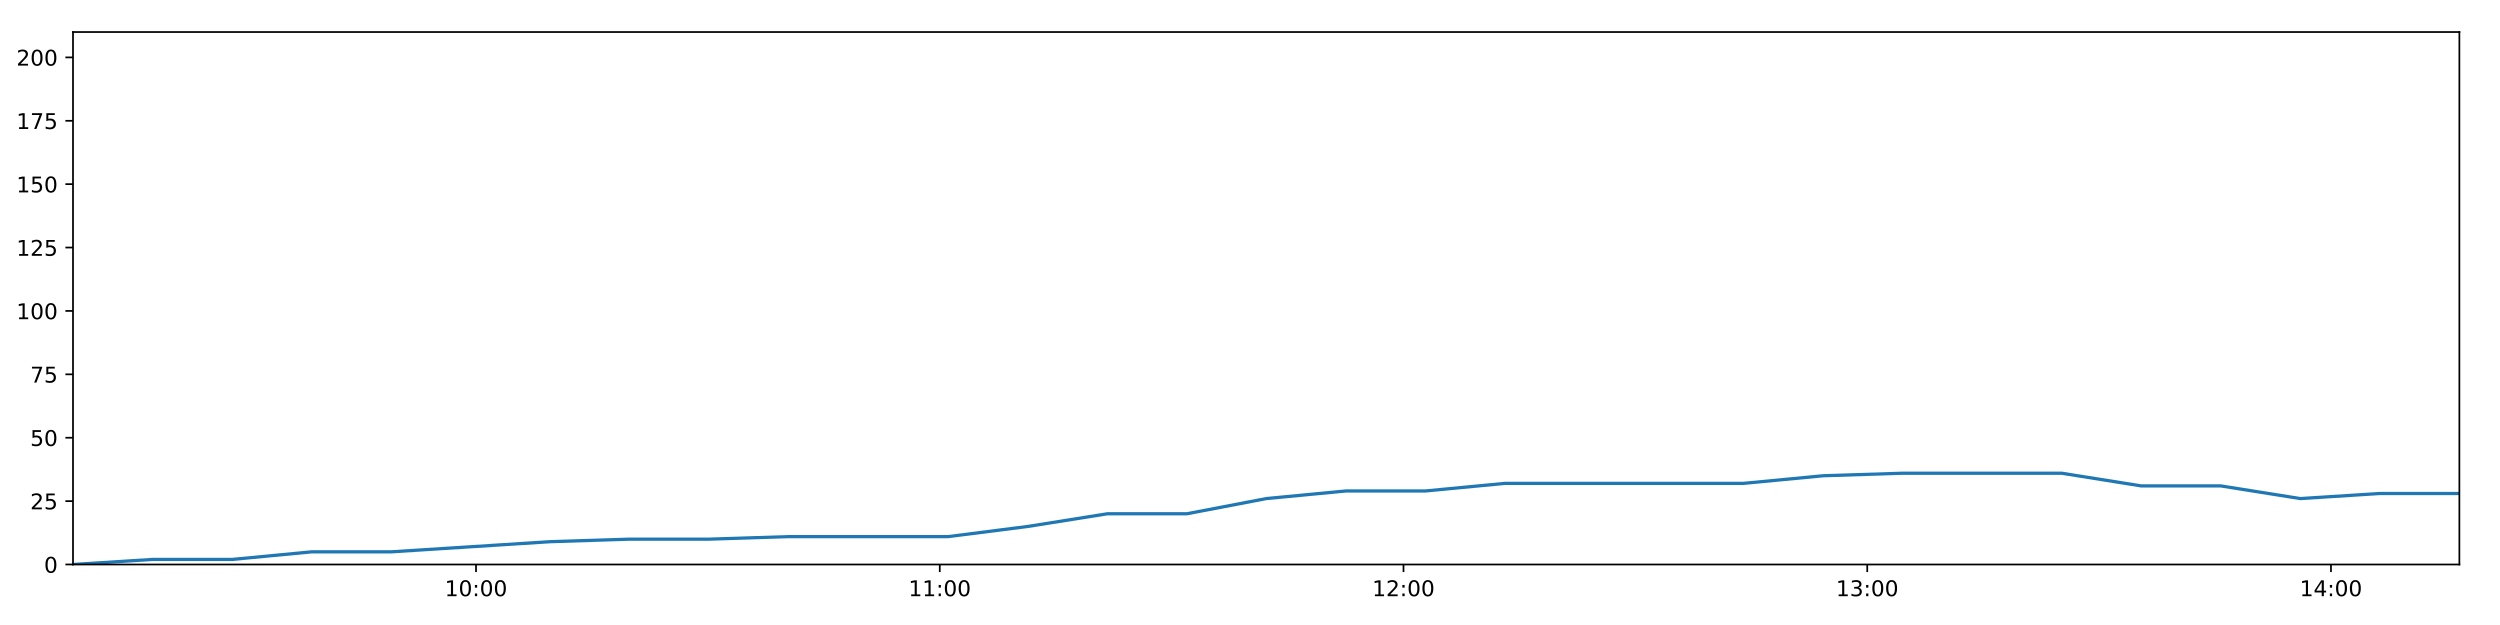
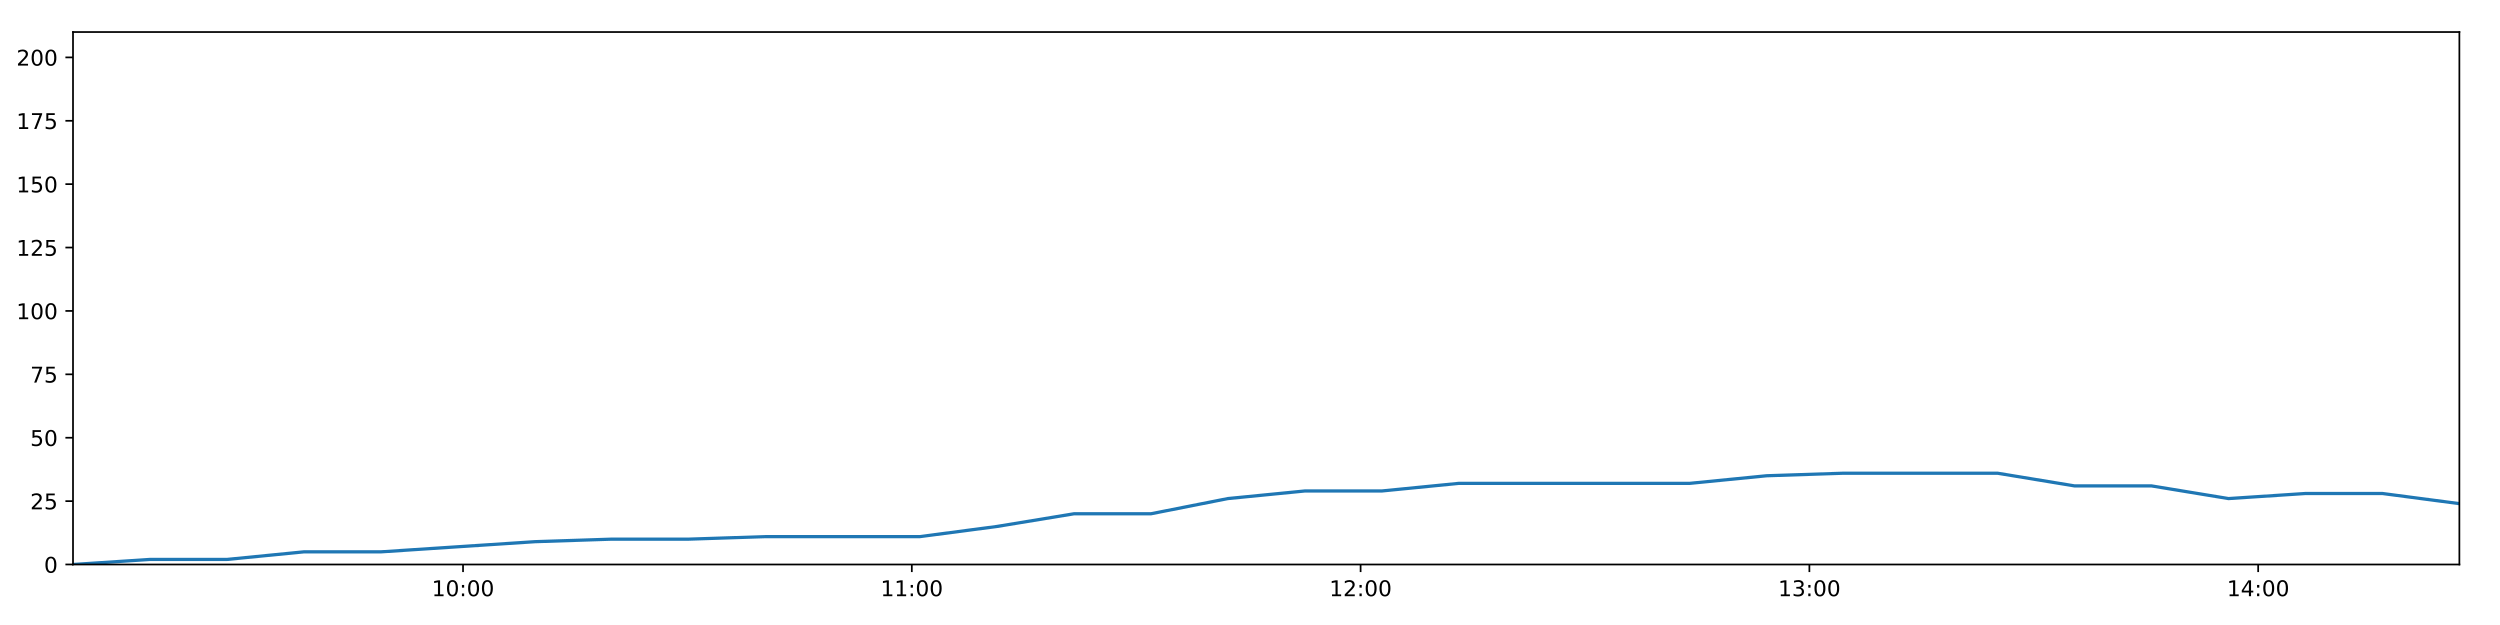
<svg xmlns="http://www.w3.org/2000/svg" xmlns:xlink="http://www.w3.org/1999/xlink" height="288pt" version="1.1" viewBox="0 0 1152 288" width="1152pt">
  <defs>
    <style type="text/css">
*{stroke-linecap:butt;stroke-linejoin:round;}
  </style>
  </defs>
  <g id="figure_1">
    <g id="patch_1">
      <path d="M 0 288  L 1152 288  L 1152 0  L 0 0  z " style="fill:#ffffff;" />
    </g>
    <g id="axes_1">
      <g id="patch_2">
        <path d="M 33.64 260.12  L 1133.28 260.12  L 1133.28 14.76  L 33.64 14.76  z " style="fill:#ffffff;" />
      </g>
      <g id="matplotlib.axis_1">
        <g id="xtick_1">
          <g id="line2d_1">
            <defs>
-               <path d="M 0 0  L 0 3.5  " id="md73d2ad497" style="stroke:#000000;stroke-width:0.8;" />
-             </defs>
-             <g>
-               <use style="stroke:#000000;stroke-width:0.8;" x="219.352" xlink:href="#md73d2ad497" y="260.12" />
+               <path d="M 0 0  L 0 3.5  " id="m4616c86dd4" style="stroke:#000000;stroke-width:0.8;" />
+             </defs>
+             <g>
+               <use style="stroke:#000000;stroke-width:0.8;" x="213.365" xlink:href="#m4616c86dd4" y="260.12" />
            </g>
          </g>
          <g id="text_1">
            <defs>
              <path d="M 12.406 8.297  L 28.516 8.297  L 28.516 63.922  L 10.984 60.406  L 10.984 69.391  L 28.422 72.906  L 38.281 72.906  L 38.281 8.297  L 54.391 8.297  L 54.391 0  L 12.406 0  z " id="DejaVuSans-49" />
              <path d="M 31.781 66.406  Q 24.172 66.406 20.328 58.906  Q 16.5 51.422 16.5 36.375  Q 16.5 21.391 20.328 13.891  Q 24.172 6.391 31.781 6.391  Q 39.453 6.391 43.281 13.891  Q 47.125 21.391 47.125 36.375  Q 47.125 51.422 43.281 58.906  Q 39.453 66.406 31.781 66.406  z M 31.781 74.219  Q 44.047 74.219 50.516 64.516  Q 56.984 54.828 56.984 36.375  Q 56.984 17.969 50.516 8.266  Q 44.047 -1.422 31.781 -1.422  Q 19.531 -1.422 13.062 8.266  Q 6.594 17.969 6.594 36.375  Q 6.594 54.828 13.062 64.516  Q 19.531 74.219 31.781 74.219  z " id="DejaVuSans-48" />
              <path d="M 11.719 12.406  L 22.016 12.406  L 22.016 0  L 11.719 0  z M 11.719 51.703  L 22.016 51.703  L 22.016 39.312  L 11.719 39.312  z " id="DejaVuSans-58" />
            </defs>
-             <g transform="translate(204.943 274.7184)scale(0.1 -0.1)">
+             <g transform="translate(198.9553 274.7184)scale(0.1 -0.1)">
              <use xlink:href="#DejaVuSans-49" />
              <use x="63.623" xlink:href="#DejaVuSans-48" />
              <use x="127.246" xlink:href="#DejaVuSans-58" />
              <use x="160.938" xlink:href="#DejaVuSans-48" />
              <use x="224.561" xlink:href="#DejaVuSans-48" />
            </g>
          </g>
        </g>
        <g id="xtick_2">
          <g id="line2d_2">
            <g>
-               <use style="stroke:#000000;stroke-width:0.8;" x="433.042" xlink:href="#md73d2ad497" y="260.12" />
+               <use style="stroke:#000000;stroke-width:0.8;" x="420.165" xlink:href="#m4616c86dd4" y="260.12" />
            </g>
          </g>
          <g id="text_2">
-             <g transform="translate(418.6327 274.7184)scale(0.1 -0.1)">
+             <g transform="translate(405.7552 274.7184)scale(0.1 -0.1)">
              <use xlink:href="#DejaVuSans-49" />
              <use x="63.623" xlink:href="#DejaVuSans-49" />
              <use x="127.246" xlink:href="#DejaVuSans-58" />
              <use x="160.938" xlink:href="#DejaVuSans-48" />
              <use x="224.561" xlink:href="#DejaVuSans-48" />
            </g>
          </g>
        </g>
        <g id="xtick_3">
          <g id="line2d_3">
            <g>
-               <use style="stroke:#000000;stroke-width:0.8;" x="646.732" xlink:href="#md73d2ad497" y="260.12" />
+               <use style="stroke:#000000;stroke-width:0.8;" x="626.965" xlink:href="#m4616c86dd4" y="260.12" />
            </g>
          </g>
          <g id="text_3">
            <defs>
              <path d="M 19.188 8.297  L 53.609 8.297  L 53.609 0  L 7.328 0  L 7.328 8.297  Q 12.938 14.109 22.625 23.891  Q 32.328 33.688 34.812 36.531  Q 39.547 41.844 41.422 45.531  Q 43.312 49.219 43.312 52.781  Q 43.312 58.594 39.234 62.25  Q 35.156 65.922 28.609 65.922  Q 23.969 65.922 18.812 64.312  Q 13.672 62.703 7.812 59.422  L 7.812 69.391  Q 13.766 71.781 18.938 73  Q 24.125 74.219 28.422 74.219  Q 39.75 74.219 46.484 68.547  Q 53.219 62.891 53.219 53.422  Q 53.219 48.922 51.531 44.891  Q 49.859 40.875 45.406 35.406  Q 44.188 33.984 37.641 27.219  Q 31.109 20.453 19.188 8.297  z " id="DejaVuSans-50" />
            </defs>
-             <g transform="translate(632.3224 274.7184)scale(0.1 -0.1)">
+             <g transform="translate(612.5551 274.7184)scale(0.1 -0.1)">
              <use xlink:href="#DejaVuSans-49" />
              <use x="63.623" xlink:href="#DejaVuSans-50" />
              <use x="127.246" xlink:href="#DejaVuSans-58" />
              <use x="160.938" xlink:href="#DejaVuSans-48" />
              <use x="224.561" xlink:href="#DejaVuSans-48" />
            </g>
          </g>
        </g>
        <g id="xtick_4">
          <g id="line2d_4">
            <g>
-               <use style="stroke:#000000;stroke-width:0.8;" x="860.421" xlink:href="#md73d2ad497" y="260.12" />
+               <use style="stroke:#000000;stroke-width:0.8;" x="833.764" xlink:href="#m4616c86dd4" y="260.12" />
            </g>
          </g>
          <g id="text_4">
            <defs>
              <path d="M 40.578 39.312  Q 47.656 37.797 51.625 33  Q 55.609 28.219 55.609 21.188  Q 55.609 10.406 48.188 4.484  Q 40.766 -1.422 27.094 -1.422  Q 22.516 -1.422 17.656 -0.516  Q 12.797 0.391 7.625 2.203  L 7.625 11.719  Q 11.719 9.328 16.594 8.109  Q 21.484 6.891 26.812 6.891  Q 36.078 6.891 40.938 10.547  Q 45.797 14.203 45.797 21.188  Q 45.797 27.641 41.281 31.266  Q 36.766 34.906 28.719 34.906  L 20.219 34.906  L 20.219 43.016  L 29.109 43.016  Q 36.375 43.016 40.234 45.922  Q 44.094 48.828 44.094 54.297  Q 44.094 59.906 40.109 62.906  Q 36.141 65.922 28.719 65.922  Q 24.656 65.922 20.016 65.031  Q 15.375 64.156 9.812 62.312  L 9.812 71.094  Q 15.438 72.656 20.344 73.438  Q 25.25 74.219 29.594 74.219  Q 40.828 74.219 47.359 69.109  Q 53.906 64.016 53.906 55.328  Q 53.906 49.266 50.438 45.094  Q 46.969 40.922 40.578 39.312  z " id="DejaVuSans-51" />
            </defs>
-             <g transform="translate(846.012 274.7184)scale(0.1 -0.1)">
+             <g transform="translate(819.3551 274.7184)scale(0.1 -0.1)">
              <use xlink:href="#DejaVuSans-49" />
              <use x="63.623" xlink:href="#DejaVuSans-51" />
              <use x="127.246" xlink:href="#DejaVuSans-58" />
              <use x="160.938" xlink:href="#DejaVuSans-48" />
              <use x="224.561" xlink:href="#DejaVuSans-48" />
            </g>
          </g>
        </g>
        <g id="xtick_5">
          <g id="line2d_5">
            <g>
-               <use style="stroke:#000000;stroke-width:0.8;" x="1074.111" xlink:href="#md73d2ad497" y="260.12" />
+               <use style="stroke:#000000;stroke-width:0.8;" x="1040.564" xlink:href="#m4616c86dd4" y="260.12" />
            </g>
          </g>
          <g id="text_5">
            <defs>
              <path d="M 37.797 64.312  L 12.891 25.391  L 37.797 25.391  z M 35.203 72.906  L 47.609 72.906  L 47.609 25.391  L 58.016 25.391  L 58.016 17.188  L 47.609 17.188  L 47.609 0  L 37.797 0  L 37.797 17.188  L 4.891 17.188  L 4.891 26.703  z " id="DejaVuSans-52" />
            </defs>
-             <g transform="translate(1059.702 274.7184)scale(0.1 -0.1)">
+             <g transform="translate(1026.155 274.7184)scale(0.1 -0.1)">
              <use xlink:href="#DejaVuSans-49" />
              <use x="63.623" xlink:href="#DejaVuSans-52" />
              <use x="127.246" xlink:href="#DejaVuSans-58" />
              <use x="160.938" xlink:href="#DejaVuSans-48" />
              <use x="224.561" xlink:href="#DejaVuSans-48" />
            </g>
          </g>
        </g>
      </g>
      <g id="matplotlib.axis_2">
        <g id="ytick_1">
          <g id="line2d_6">
            <defs>
-               <path d="M 0 0  L -3.5 0  " id="m9e985776b4" style="stroke:#000000;stroke-width:0.8;" />
-             </defs>
-             <g>
-               <use style="stroke:#000000;stroke-width:0.8;" x="33.64" xlink:href="#m9e985776b4" y="260.12" />
+               <path d="M 0 0  L -3.5 0  " id="m774aea94f6" style="stroke:#000000;stroke-width:0.8;" />
+             </defs>
+             <g>
+               <use style="stroke:#000000;stroke-width:0.8;" x="33.64" xlink:href="#m774aea94f6" y="260.12" />
            </g>
          </g>
          <g id="text_6">
            <g transform="translate(20.2775 263.9192)scale(0.1 -0.1)">
              <use xlink:href="#DejaVuSans-48" />
            </g>
          </g>
        </g>
        <g id="ytick_2">
          <g id="line2d_7">
            <g>
-               <use style="stroke:#000000;stroke-width:0.8;" x="33.64" xlink:href="#m9e985776b4" y="230.91" />
+               <use style="stroke:#000000;stroke-width:0.8;" x="33.64" xlink:href="#m774aea94f6" y="230.91" />
            </g>
          </g>
          <g id="text_7">
            <defs>
              <path d="M 10.797 72.906  L 49.516 72.906  L 49.516 64.594  L 19.828 64.594  L 19.828 46.734  Q 21.969 47.469 24.109 47.828  Q 26.266 48.188 28.422 48.188  Q 40.625 48.188 47.75 41.5  Q 54.891 34.812 54.891 23.391  Q 54.891 11.625 47.562 5.094  Q 40.234 -1.422 26.906 -1.422  Q 22.312 -1.422 17.547 -0.641  Q 12.797 0.141 7.719 1.703  L 7.719 11.625  Q 12.109 9.234 16.797 8.062  Q 21.484 6.891 26.703 6.891  Q 35.156 6.891 40.078 11.328  Q 45.016 15.766 45.016 23.391  Q 45.016 31 40.078 35.438  Q 35.156 39.891 26.703 39.891  Q 22.75 39.891 18.812 39.016  Q 14.891 38.141 10.797 36.281  z " id="DejaVuSans-53" />
            </defs>
            <g transform="translate(13.915 234.7097)scale(0.1 -0.1)">
              <use xlink:href="#DejaVuSans-50" />
              <use x="63.623" xlink:href="#DejaVuSans-53" />
            </g>
          </g>
        </g>
        <g id="ytick_3">
          <g id="line2d_8">
            <g>
-               <use style="stroke:#000000;stroke-width:0.8;" x="33.64" xlink:href="#m9e985776b4" y="201.701" />
+               <use style="stroke:#000000;stroke-width:0.8;" x="33.64" xlink:href="#m774aea94f6" y="201.701" />
            </g>
          </g>
          <g id="text_8">
            <g transform="translate(13.915 205.5002)scale(0.1 -0.1)">
              <use xlink:href="#DejaVuSans-53" />
              <use x="63.623" xlink:href="#DejaVuSans-48" />
            </g>
          </g>
        </g>
        <g id="ytick_4">
          <g id="line2d_9">
            <g>
-               <use style="stroke:#000000;stroke-width:0.8;" x="33.64" xlink:href="#m9e985776b4" y="172.491" />
+               <use style="stroke:#000000;stroke-width:0.8;" x="33.64" xlink:href="#m774aea94f6" y="172.491" />
            </g>
          </g>
          <g id="text_9">
            <defs>
              <path d="M 8.203 72.906  L 55.078 72.906  L 55.078 68.703  L 28.609 0  L 18.312 0  L 43.219 64.594  L 8.203 64.594  z " id="DejaVuSans-55" />
            </defs>
            <g transform="translate(13.915 176.2906)scale(0.1 -0.1)">
              <use xlink:href="#DejaVuSans-55" />
              <use x="63.623" xlink:href="#DejaVuSans-53" />
            </g>
          </g>
        </g>
        <g id="ytick_5">
          <g id="line2d_10">
            <g>
-               <use style="stroke:#000000;stroke-width:0.8;" x="33.64" xlink:href="#m9e985776b4" y="143.282" />
+               <use style="stroke:#000000;stroke-width:0.8;" x="33.64" xlink:href="#m774aea94f6" y="143.282" />
            </g>
          </g>
          <g id="text_10">
            <g transform="translate(7.5525 147.0811)scale(0.1 -0.1)">
              <use xlink:href="#DejaVuSans-49" />
              <use x="63.623" xlink:href="#DejaVuSans-48" />
              <use x="127.246" xlink:href="#DejaVuSans-48" />
            </g>
          </g>
        </g>
        <g id="ytick_6">
          <g id="line2d_11">
            <g>
-               <use style="stroke:#000000;stroke-width:0.8;" x="33.64" xlink:href="#m9e985776b4" y="114.072" />
+               <use style="stroke:#000000;stroke-width:0.8;" x="33.64" xlink:href="#m774aea94f6" y="114.072" />
            </g>
          </g>
          <g id="text_11">
            <g transform="translate(7.5525 117.8716)scale(0.1 -0.1)">
              <use xlink:href="#DejaVuSans-49" />
              <use x="63.623" xlink:href="#DejaVuSans-50" />
              <use x="127.246" xlink:href="#DejaVuSans-53" />
            </g>
          </g>
        </g>
        <g id="ytick_7">
          <g id="line2d_12">
            <g>
-               <use style="stroke:#000000;stroke-width:0.8;" x="33.64" xlink:href="#m9e985776b4" y="84.863" />
+               <use style="stroke:#000000;stroke-width:0.8;" x="33.64" xlink:href="#m774aea94f6" y="84.863" />
            </g>
          </g>
          <g id="text_12">
            <g transform="translate(7.5525 88.66208)scale(0.1 -0.1)">
              <use xlink:href="#DejaVuSans-49" />
              <use x="63.623" xlink:href="#DejaVuSans-53" />
              <use x="127.246" xlink:href="#DejaVuSans-48" />
            </g>
          </g>
        </g>
        <g id="ytick_8">
          <g id="line2d_13">
            <g>
-               <use style="stroke:#000000;stroke-width:0.8;" x="33.64" xlink:href="#m9e985776b4" y="55.653" />
+               <use style="stroke:#000000;stroke-width:0.8;" x="33.64" xlink:href="#m774aea94f6" y="55.653" />
            </g>
          </g>
          <g id="text_13">
            <g transform="translate(7.5525 59.45255)scale(0.1 -0.1)">
              <use xlink:href="#DejaVuSans-49" />
              <use x="63.623" xlink:href="#DejaVuSans-55" />
              <use x="127.246" xlink:href="#DejaVuSans-53" />
            </g>
          </g>
        </g>
        <g id="ytick_9">
          <g id="line2d_14">
            <g>
-               <use style="stroke:#000000;stroke-width:0.8;" x="33.64" xlink:href="#m9e985776b4" y="26.444" />
+               <use style="stroke:#000000;stroke-width:0.8;" x="33.64" xlink:href="#m774aea94f6" y="26.444" />
            </g>
          </g>
          <g id="text_14">
            <g transform="translate(7.5525 30.24303)scale(0.1 -0.1)">
              <use xlink:href="#DejaVuSans-50" />
              <use x="63.623" xlink:href="#DejaVuSans-48" />
              <use x="127.246" xlink:href="#DejaVuSans-48" />
            </g>
          </g>
        </g>
      </g>
      <g id="line2d_15">
-         <path clip-path="url(#pc0e51d99ad)" d="M 33.64 260.12  L 70.304 257.783  L 106.992 257.783  L 143.682 254.278  L 180.367 254.278  L 217.009 251.941  L 253.661 249.605  L 290.331 248.436  L 326.964 248.436  L 363.608 247.268  L 400.25 247.268  L 436.913 247.268  L 473.577 242.594  L 510.226 236.752  L 546.859 236.752  L 583.517 229.742  L 620.224 226.237  L 656.87 226.237  L 693.522 222.732  L 730.168 222.732  L 766.802 222.732  L 803.439 222.732  L 840.074 219.227  L 876.695 218.058  L 913.349 218.058  L 950.008 218.058  L 986.648 223.9  L 1023.293 223.9  L 1059.987 229.742  L 1096.618 227.405  L 1133.28 227.405  " style="fill:none;stroke:#1f77b4;stroke-linecap:square;stroke-width:1.5;" />
+         <path clip-path="url(#p4a91e30143)" d="M 33.64 260.12  L 69.122 257.783  L 104.627 257.783  L 140.134 254.278  L 175.636 254.278  L 211.096 251.941  L 246.567 249.605  L 282.055 248.436  L 317.506 248.436  L 352.969 247.268  L 388.43 247.268  L 423.911 247.268  L 459.392 242.594  L 494.86 236.752  L 530.312 236.752  L 565.788 229.742  L 601.312 226.237  L 636.776 226.237  L 672.246 222.732  L 707.71 222.732  L 743.164 222.732  L 778.619 222.732  L 814.073 219.227  L 849.513 218.058  L 884.986 218.058  L 920.462 218.058  L 955.922 223.9  L 991.385 223.9  L 1026.896 229.742  L 1062.346 227.405  L 1097.826 227.405  L 1133.28 232.079  " style="fill:none;stroke:#1f77b4;stroke-linecap:square;stroke-width:1.5;" />
      </g>
      <g id="patch_3">
        <path d="M 33.64 260.12  L 33.64 14.76  " style="fill:none;stroke:#000000;stroke-linecap:square;stroke-linejoin:miter;stroke-width:0.8;" />
      </g>
      <g id="patch_4">
        <path d="M 1133.28 260.12  L 1133.28 14.76  " style="fill:none;stroke:#000000;stroke-linecap:square;stroke-linejoin:miter;stroke-width:0.8;" />
      </g>
      <g id="patch_5">
        <path d="M 33.64 260.12  L 1133.28 260.12  " style="fill:none;stroke:#000000;stroke-linecap:square;stroke-linejoin:miter;stroke-width:0.8;" />
      </g>
      <g id="patch_6">
        <path d="M 33.64 14.76  L 1133.28 14.76  " style="fill:none;stroke:#000000;stroke-linecap:square;stroke-linejoin:miter;stroke-width:0.8;" />
      </g>
    </g>
  </g>
  <defs>
-     <clipPath id="pc0e51d99ad">
+     <clipPath id="p4a91e30143">
      <rect height="245.36" width="1099.64" x="33.64" y="14.76" />
    </clipPath>
  </defs>
</svg>
